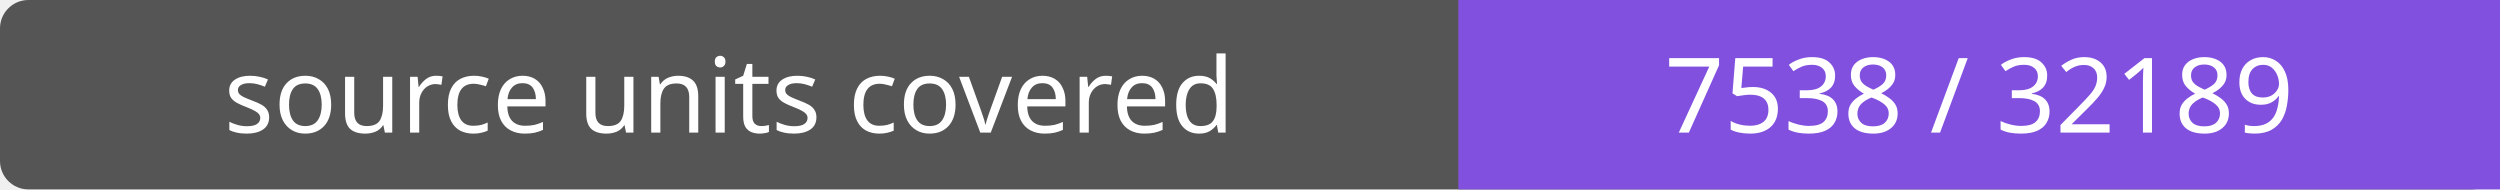
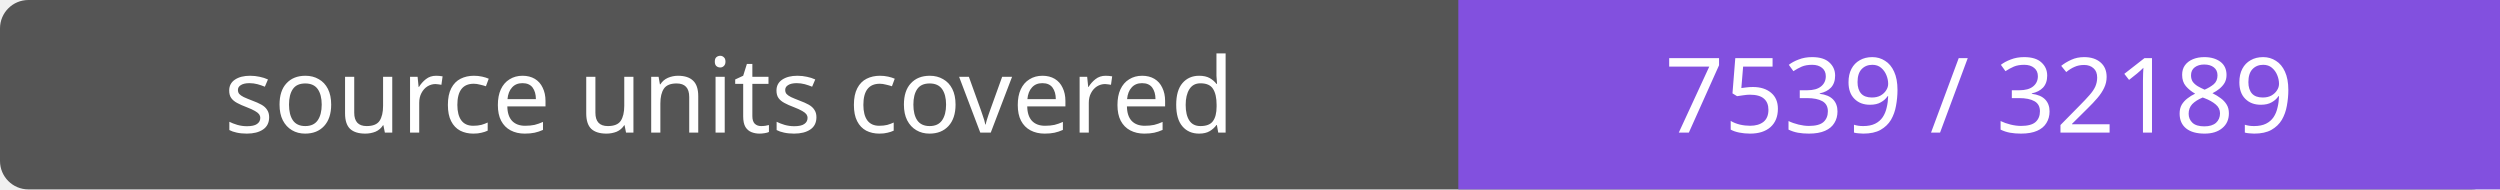
- <svg xmlns="http://www.w3.org/2000/svg" width="264" height="20" role="img" aria-label="source units covered: 7538 / 32189">
+ <svg xmlns="http://www.w3.org/2000/svg" width="264" height="20" role="img" aria-label="source units covered: 7539 / 32189">
  <rect width="264" height="20" rx="3" fill="#555" />
  <path fill="#8250df" d="M154 0h110v20H154z" />
  <g fill="#fff" text-anchor="middle" font-family="Verdana,sans-serif" font-size="11">
    <text x="77.0" y="14">source units covered</text>
-     <text x="209.0" y="14">7538 / 32189</text>
+     <text x="209.0" y="14">7539 / 32189</text>
  </g>
</svg>
